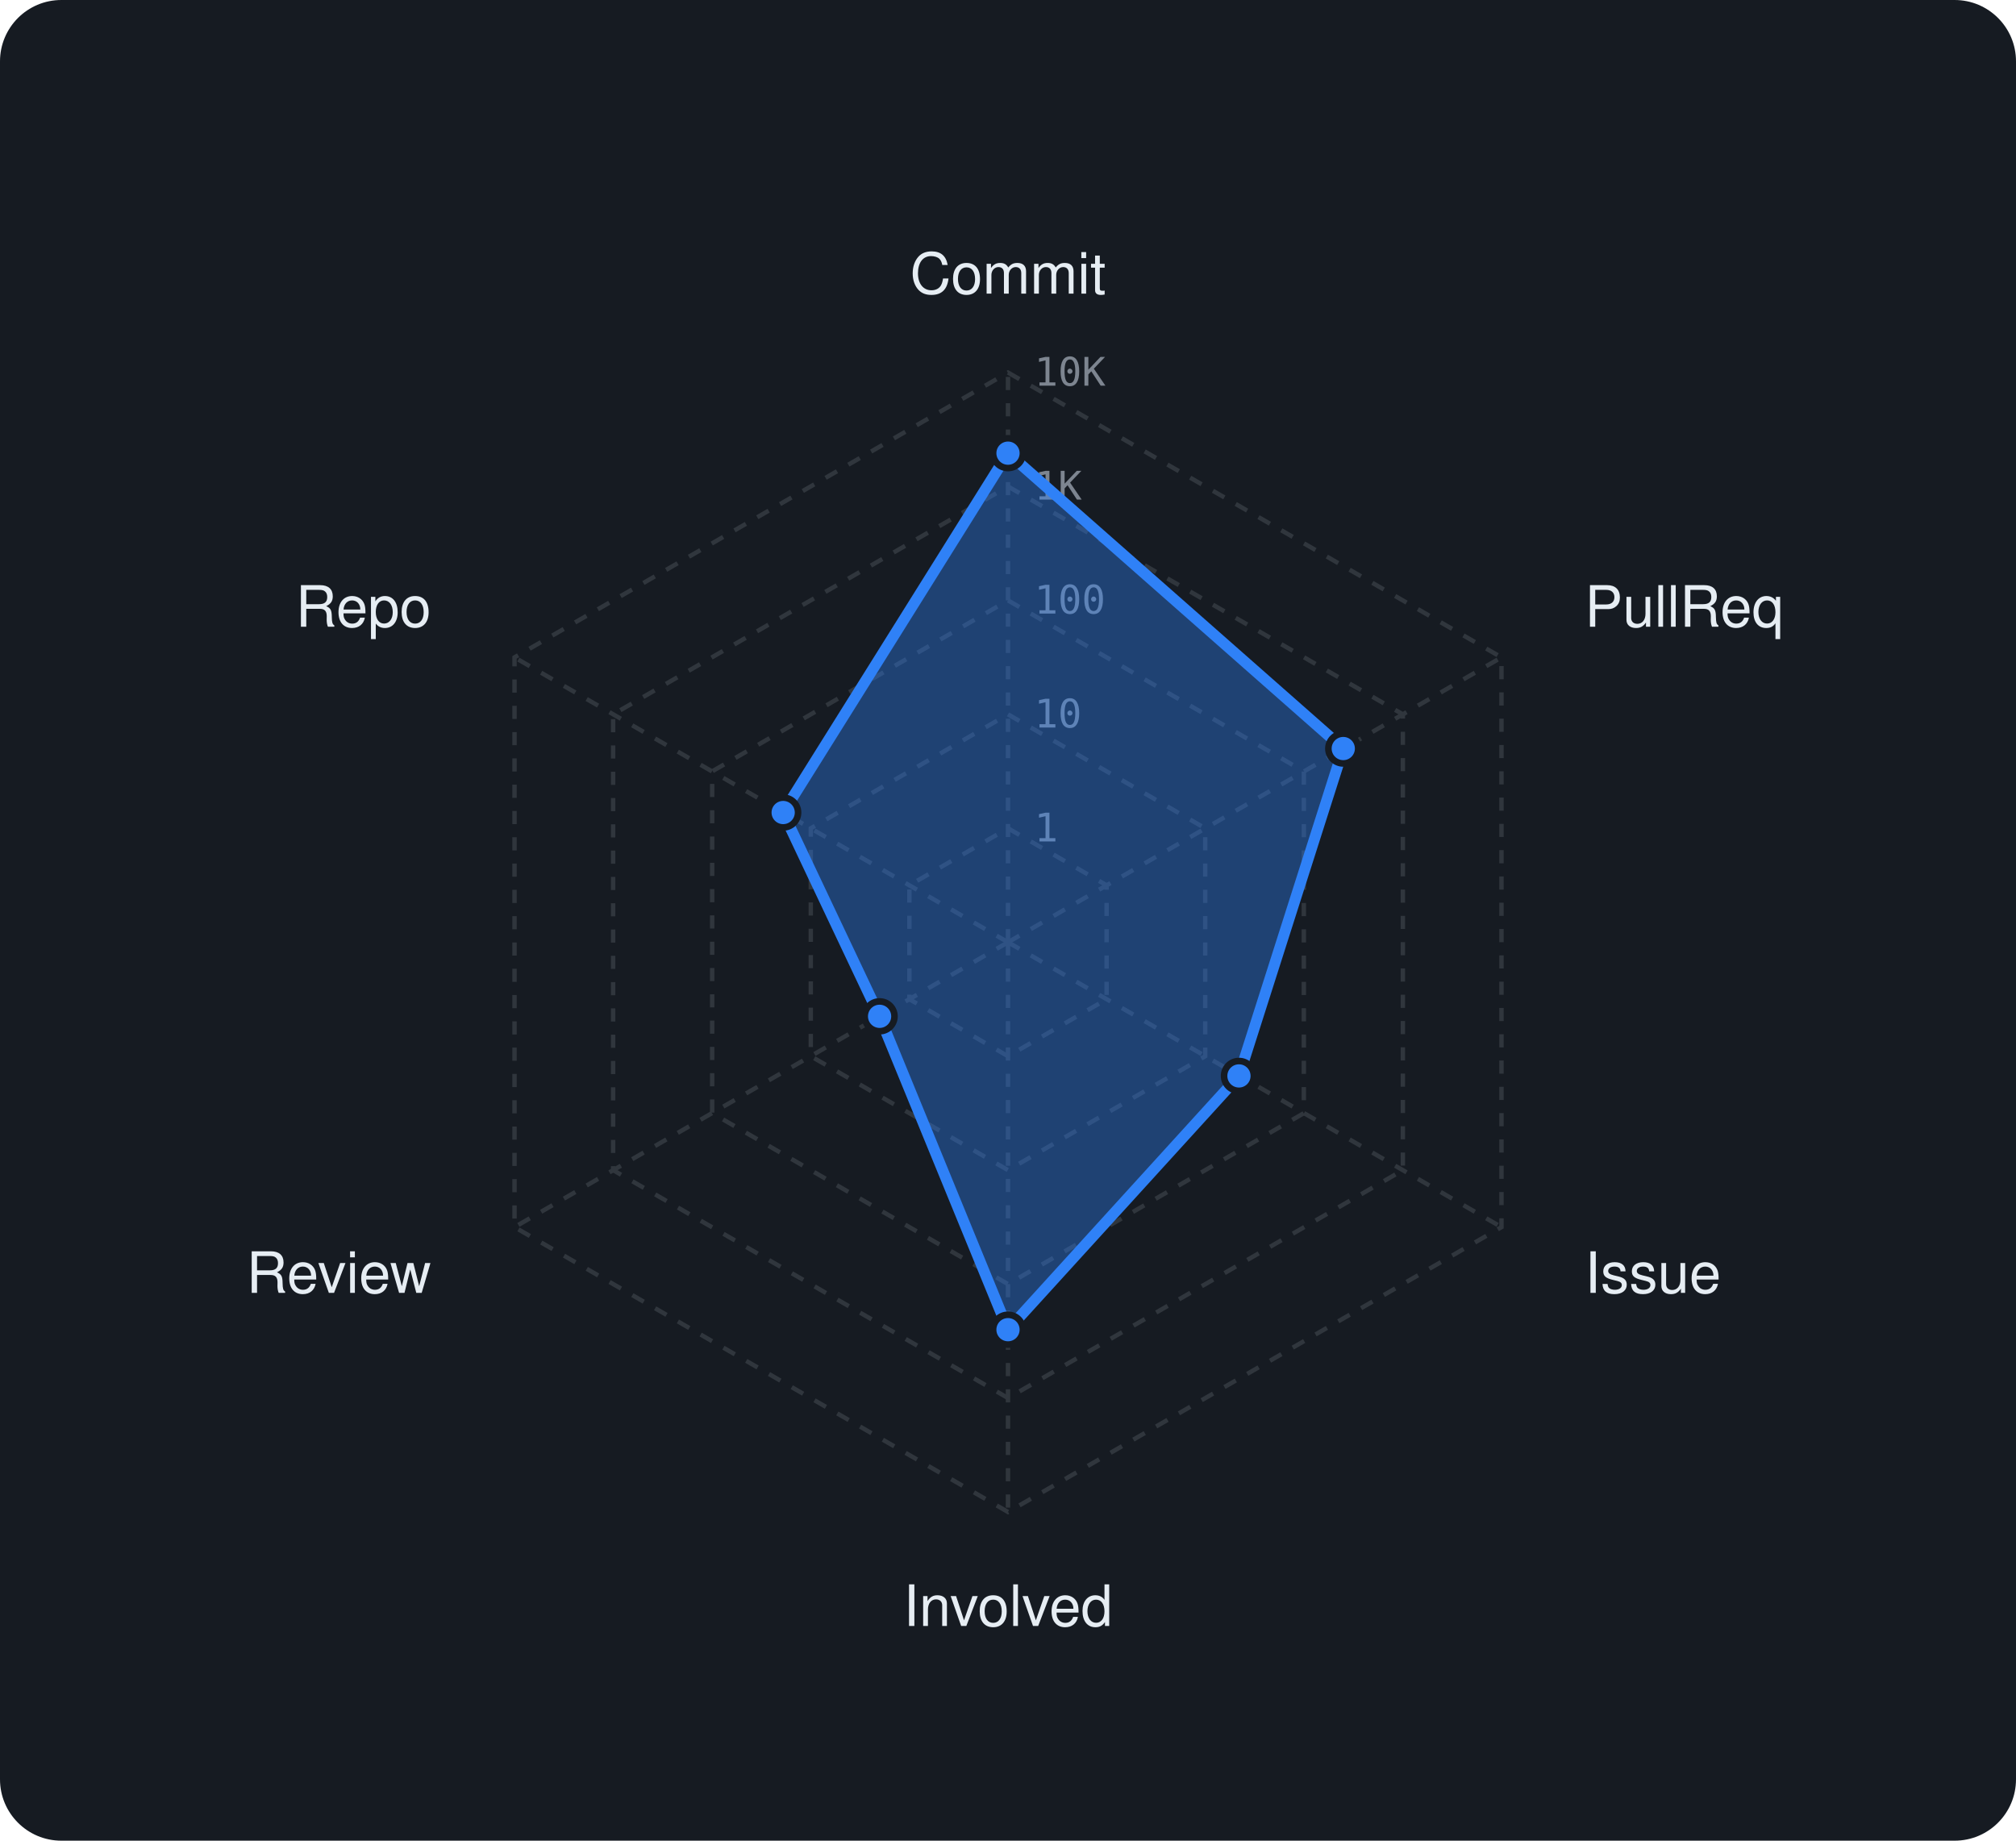
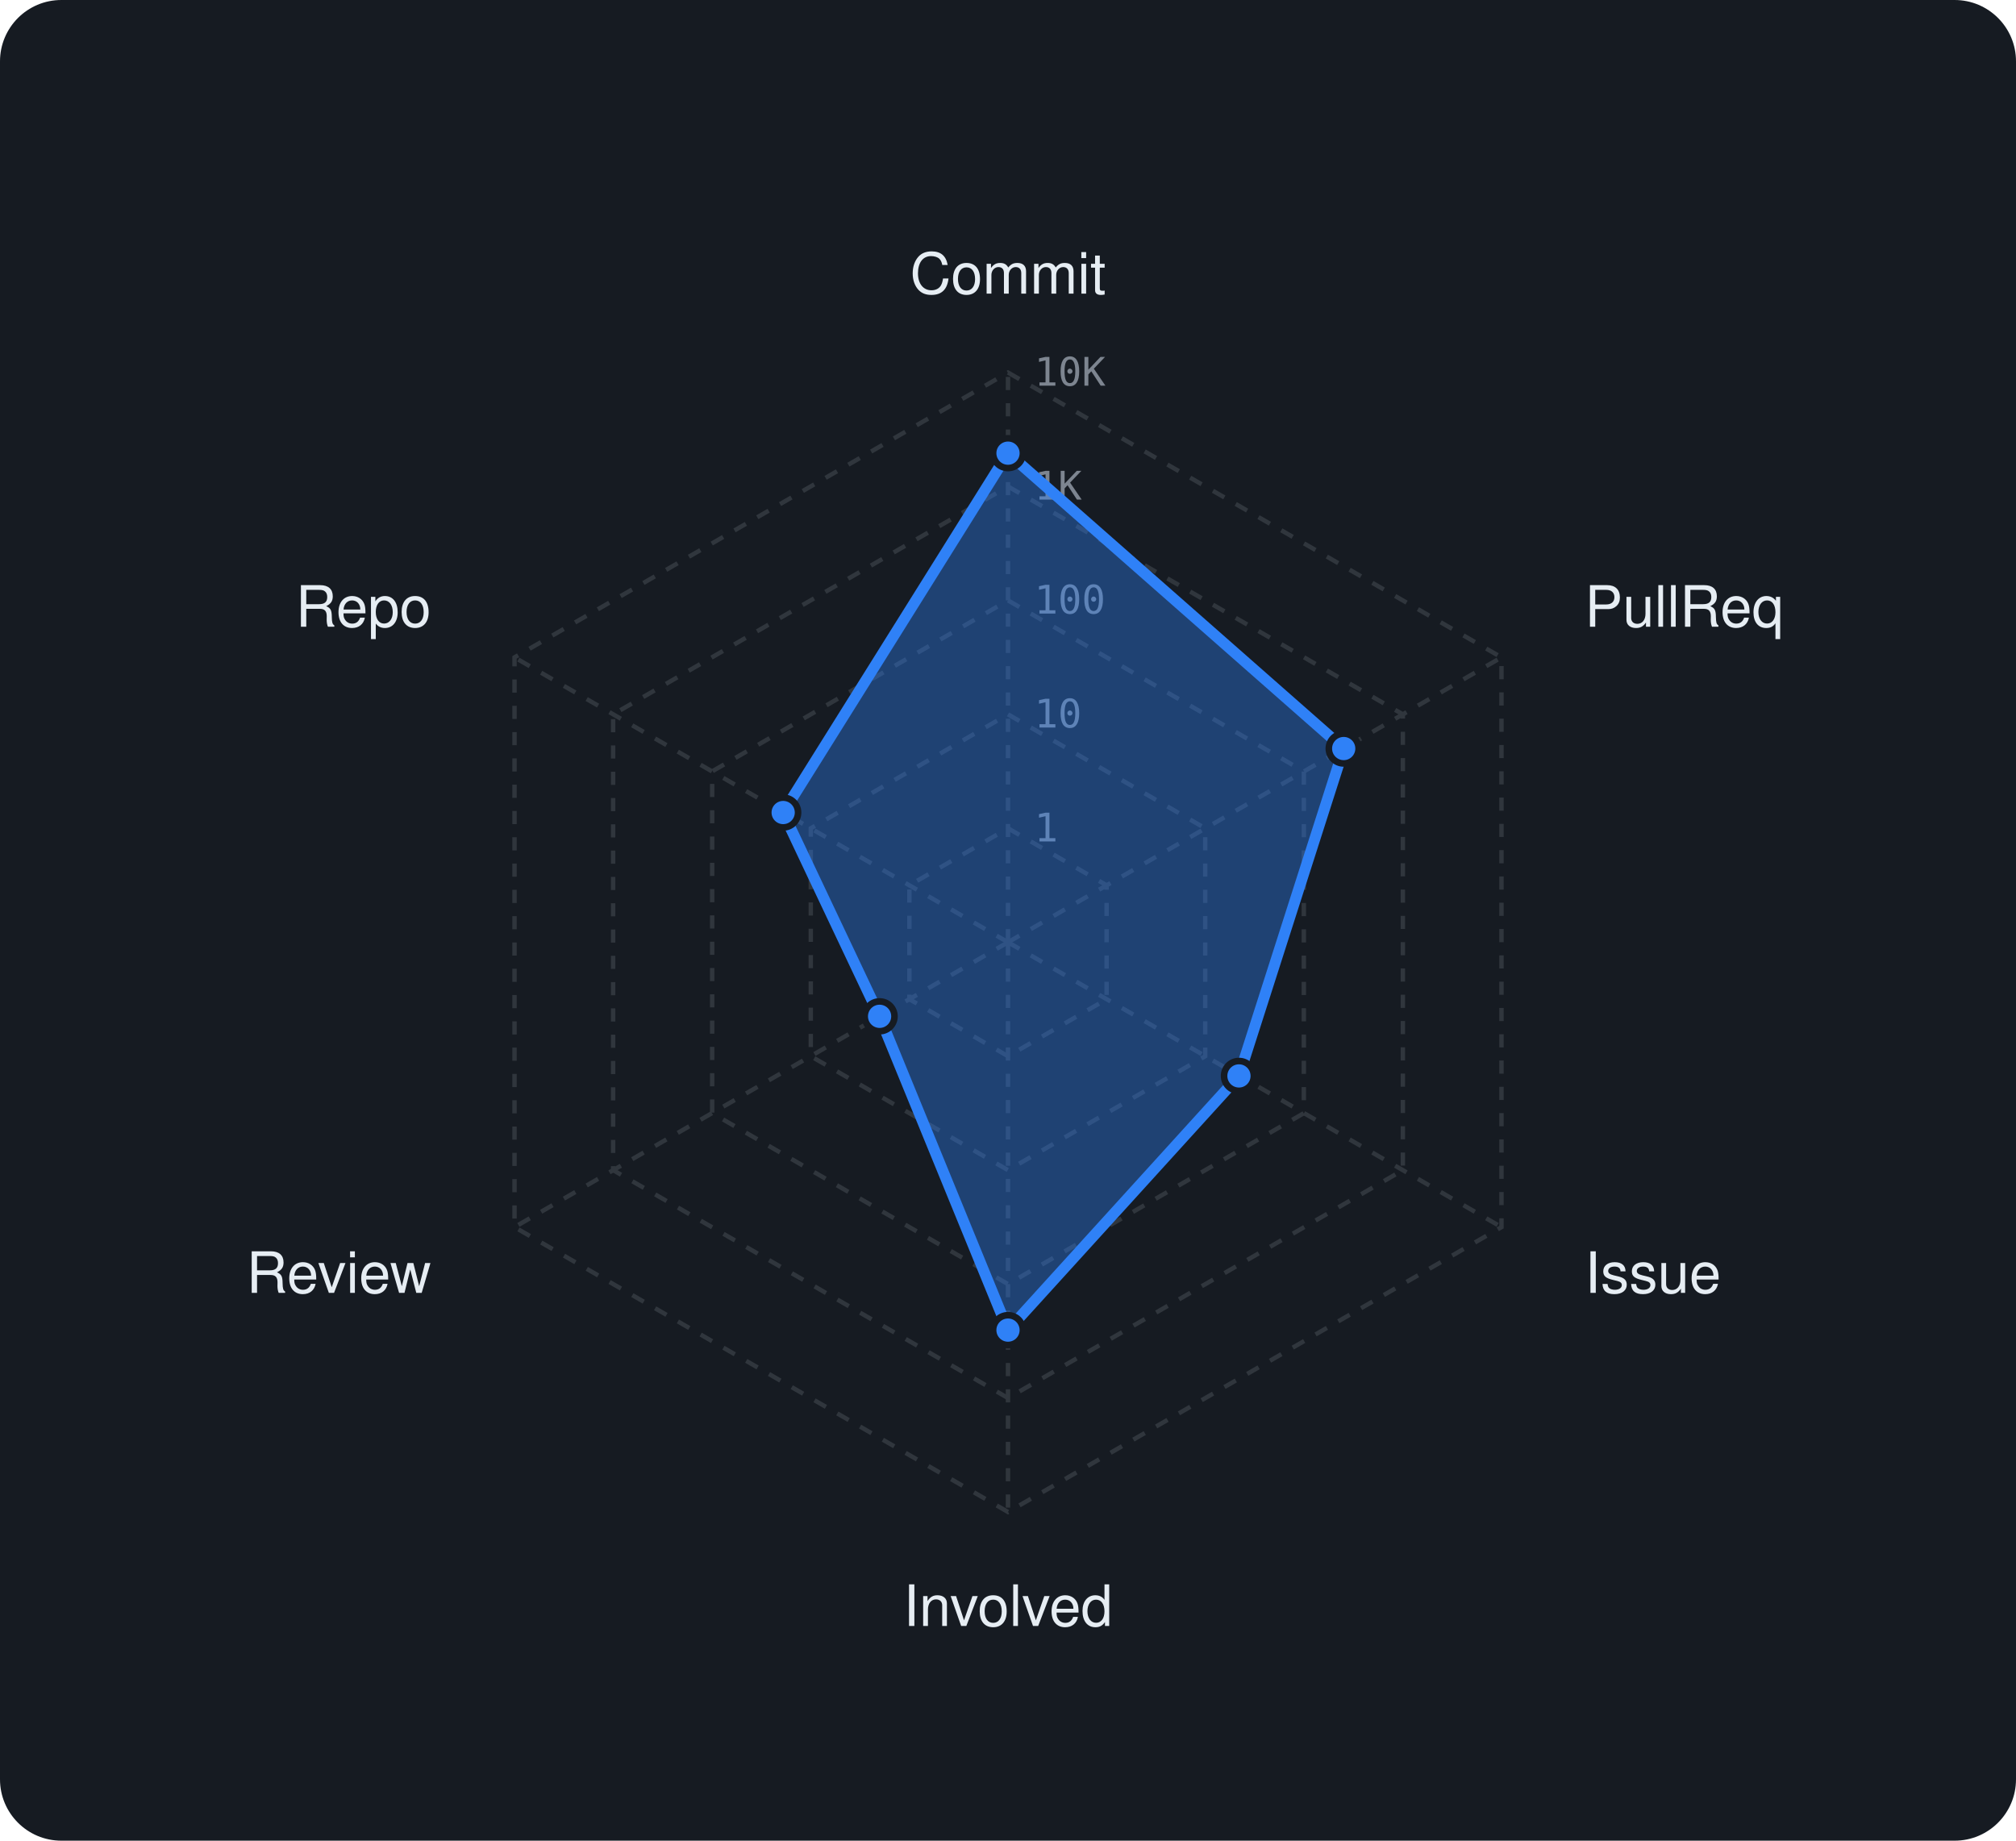
<svg xmlns="http://www.w3.org/2000/svg" viewBox="0 0 460 420" width="460" height="420" font-family="-apple-system,BlinkMacSystemFont,'Segoe UI',Helvetica,Arial,sans-serif">
  <rect width="460" height="420" rx="14" fill="#161b22" />
  <polygon points="230,189 252.5,202 252.5,228 230,241 207.5,228 207.5,202" fill="none" stroke="#30363d" stroke-width="1" stroke-dasharray="3 3" />
  <polygon points="230,163 275,189 275,241 230,267 185,241 185,189" fill="none" stroke="#30363d" stroke-width="1" stroke-dasharray="3 3" />
  <polygon points="230,137 297.5,176 297.5,254 230,293 162.5,254 162.5,176" fill="none" stroke="#30363d" stroke-width="1" stroke-dasharray="3 3" />
  <polygon points="230,111 320.1,163 320.1,267 230,319 139.9,267 139.9,163" fill="none" stroke="#30363d" stroke-width="1" stroke-dasharray="3 3" />
  <polygon points="230,85 342.6,150 342.6,280 230,345 117.4,280 117.4,150" fill="none" stroke="#30363d" stroke-width="1" stroke-dasharray="3 3" />
  <line x1="230" y1="215" x2="230" y2="85" stroke="#30363d" stroke-width="1" stroke-dasharray="3 3" />
  <line x1="230" y1="215" x2="342.6" y2="150" stroke="#30363d" stroke-width="1" stroke-dasharray="3 3" />
  <line x1="230" y1="215" x2="342.6" y2="280" stroke="#30363d" stroke-width="1" stroke-dasharray="3 3" />
  <line x1="230" y1="215" x2="230" y2="345" stroke="#30363d" stroke-width="1" stroke-dasharray="3 3" />
  <line x1="230" y1="215" x2="117.4" y2="280" stroke="#30363d" stroke-width="1" stroke-dasharray="3 3" />
  <line x1="230" y1="215" x2="117.4" y2="150" stroke="#30363d" stroke-width="1" stroke-dasharray="3 3" />
  <text x="236" y="192.0" font-size="9" font-family="monospace" fill="#7d8590">1</text>
  <text x="236" y="166.0" font-size="9" font-family="monospace" fill="#7d8590">10</text>
  <text x="236" y="140.0" font-size="9" font-family="monospace" fill="#7d8590">100</text>
  <text x="236" y="114.0" font-size="9" font-family="monospace" fill="#7d8590">1K</text>
  <text x="236" y="88.0" font-size="9" font-family="monospace" fill="#7d8590">10K</text>
  <text x="230.0" y="67.0" text-anchor="middle" font-size="13" fill="#e6edf3">Commit</text>
  <text x="361.6" y="143.0" text-anchor="start" font-size="13" fill="#e6edf3">PullReq</text>
  <text x="361.6" y="295.0" text-anchor="start" font-size="13" fill="#e6edf3">Issue</text>
  <text x="230.0" y="371.0" text-anchor="middle" font-size="13" fill="#e6edf3">Involved</text>
  <text x="98.4" y="295.0" text-anchor="end" font-size="13" fill="#e6edf3">Review</text>
  <text x="98.4" y="143.0" text-anchor="end" font-size="13" fill="#e6edf3">Repo</text>
-   <polygon points="230,103.4 306.5,170.8 282.7,245.5 230,303.4 200.7,231.9 178.7,185.4" fill="rgba(47,129,247,0.38)" stroke="#2f81f7" stroke-width="2.5" stroke-linejoin="round" />
+   <polygon points="230,103.4 306.6,170.8 282.7,245.5 230,303.5 200.7,231.9 178.7,185.4" fill="rgba(47,129,247,0.38)" stroke="#2f81f7" stroke-width="2.5" stroke-linejoin="round" />
  <circle cx="230" cy="103.4" r="3.4" fill="#2f81f7" stroke="#161b22" stroke-width="1.5" />
-   <circle cx="306.5" cy="170.8" r="3.4" fill="#2f81f7" stroke="#161b22" stroke-width="1.5" />
+   <circle cx="306.6" cy="170.8" r="3.4" fill="#2f81f7" stroke="#161b22" stroke-width="1.5" />
  <circle cx="282.7" cy="245.5" r="3.4" fill="#2f81f7" stroke="#161b22" stroke-width="1.5" />
-   <circle cx="230" cy="303.4" r="3.4" fill="#2f81f7" stroke="#161b22" stroke-width="1.5" />
+   <circle cx="230" cy="303.5" r="3.4" fill="#2f81f7" stroke="#161b22" stroke-width="1.5" />
  <circle cx="200.7" cy="231.9" r="3.4" fill="#2f81f7" stroke="#161b22" stroke-width="1.5" />
  <circle cx="178.7" cy="185.4" r="3.4" fill="#2f81f7" stroke="#161b22" stroke-width="1.5" />
</svg>
